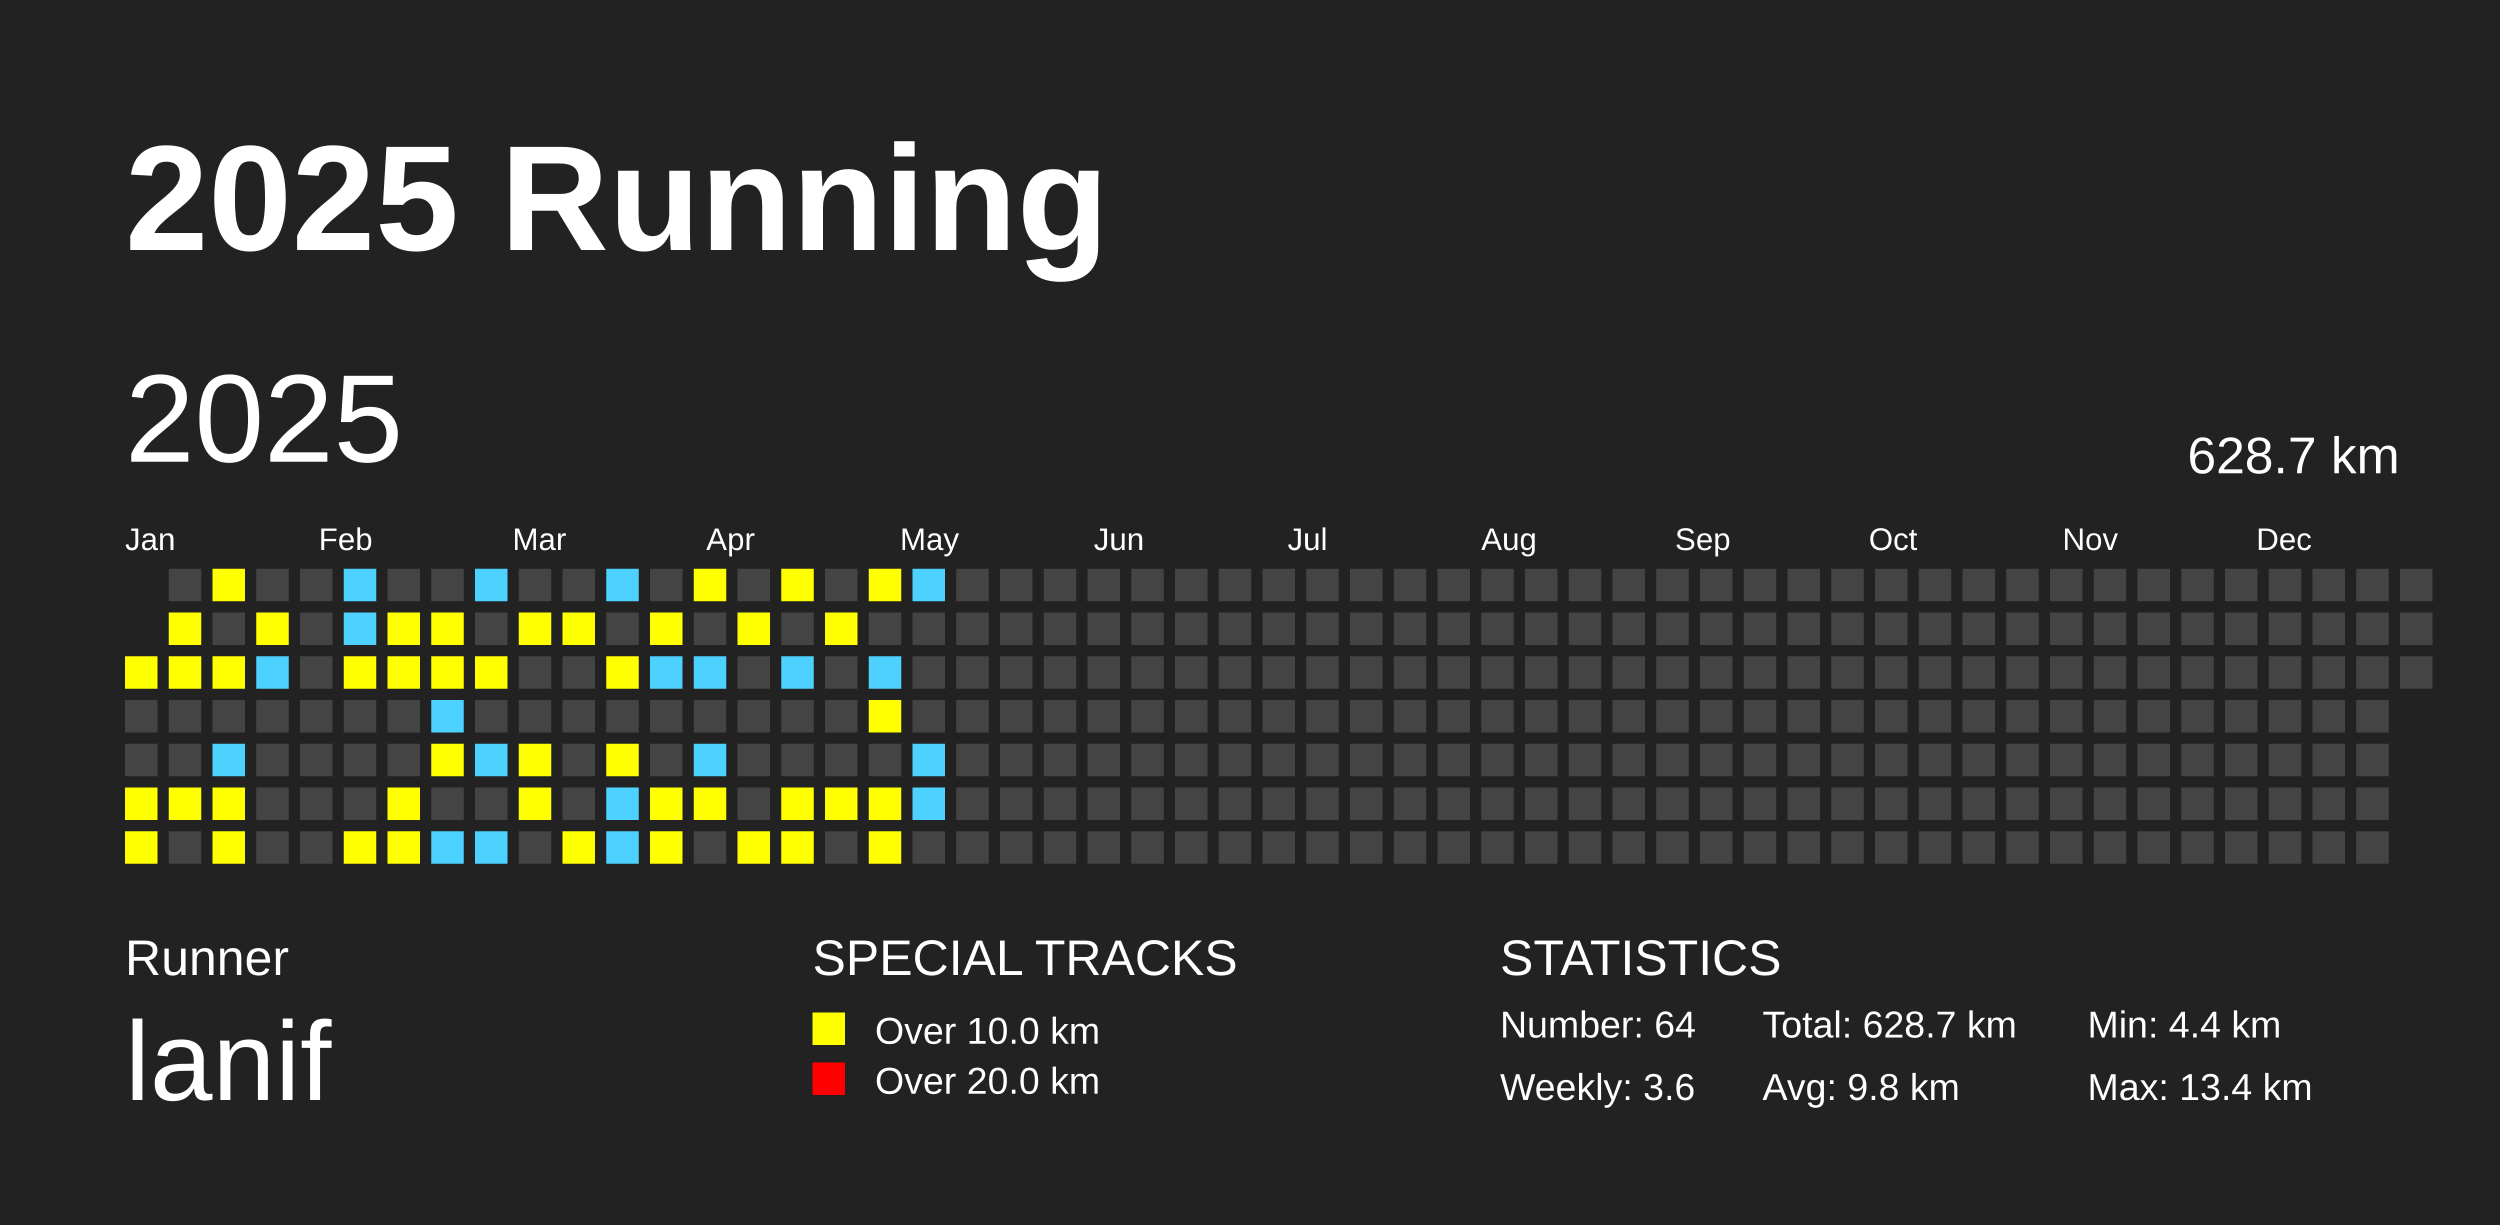
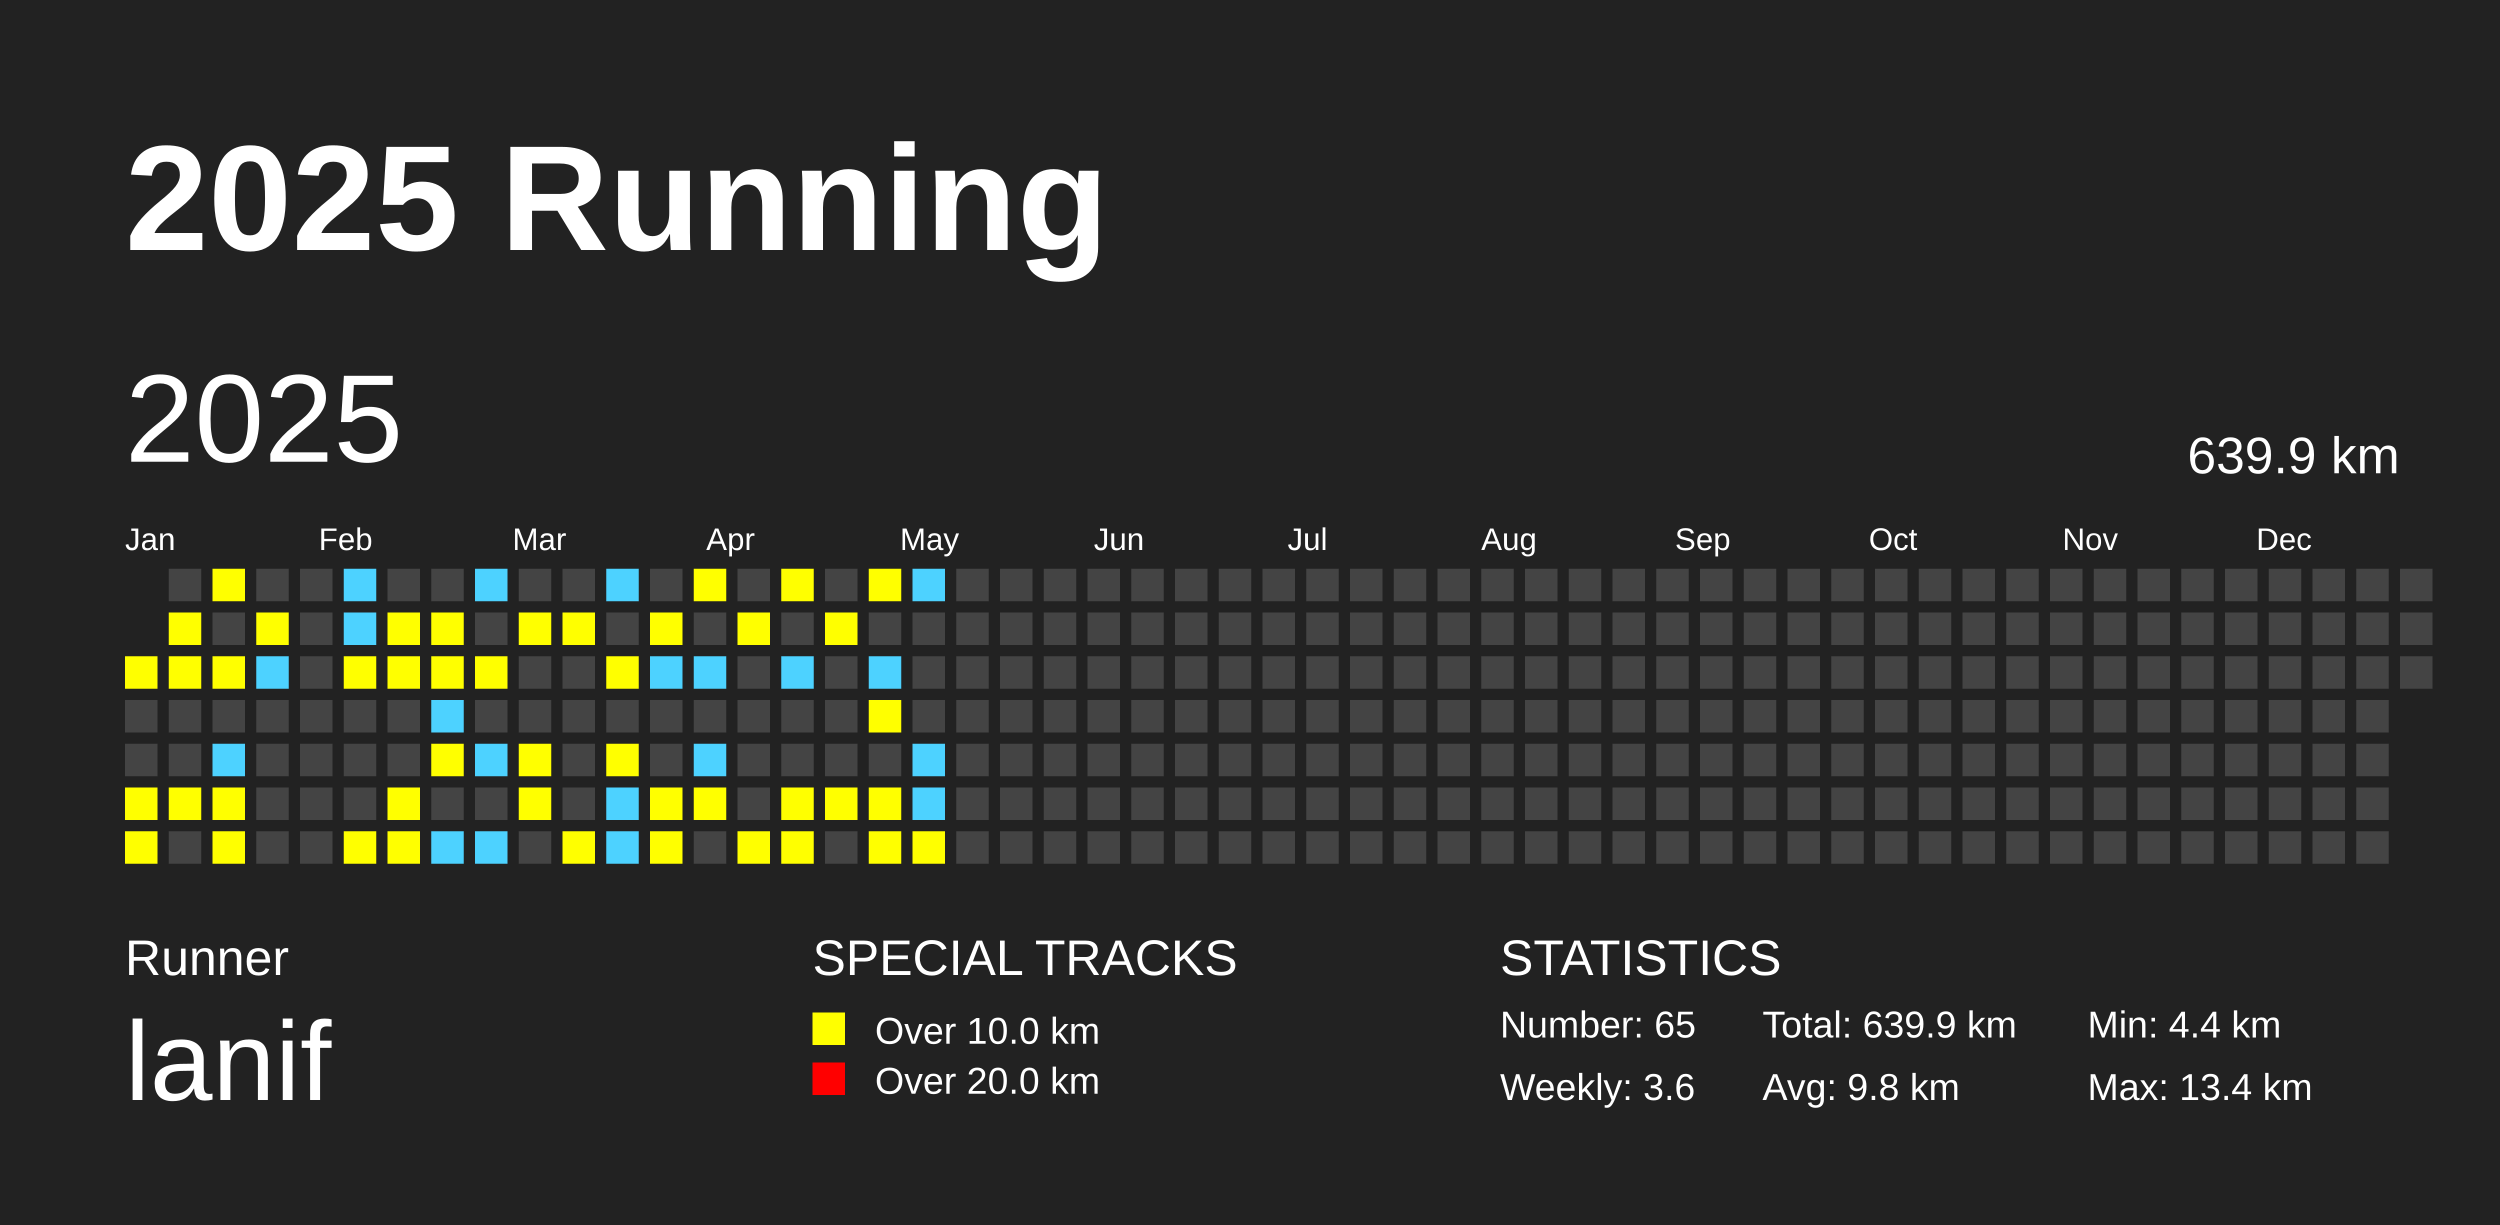
<svg xmlns="http://www.w3.org/2000/svg" baseProfile="full" height="98mm" version="1.1" viewBox="0,0,200,98" width="200mm">
  <defs />
  <rect fill="#222222" height="98" width="200" x="0" y="0" />
  <text fill="#FFFFFF" style="font-size:12px; font-family:Arial; font-weight:bold;" x="10" y="20">2025 Running</text>
  <text fill="#FFFFFF" style="font-size:4px; font-family:Arial" x="10" y="78">Runner</text>
  <text fill="#FFFFFF" style="font-size:9px; font-family:Arial" x="10" y="88">lanif</text>
  <text fill="#FFFFFF" style="font-size:4px; font-family:Arial" x="65" y="78">SPECIAL TRACKS</text>
  <rect fill="yellow" height="2.6" width="2.6" x="65" y="81" />
  <text fill="#FFFFFF" style="font-size:3px; font-family:Arial" x="70" y="83.5">Over 10.0 km</text>
  <rect fill="red" height="2.6" width="2.6" x="65" y="85" />
  <text fill="#FFFFFF" style="font-size:3px; font-family:Arial" x="70" y="87.5">Over 20.0 km</text>
  <text fill="#FFFFFF" style="font-size:4px; font-family:Arial" x="120" y="78">STATISTICS</text>
-   <text fill="#FFFFFF" style="font-size:3px; font-family:Arial" x="120" y="83">Number: 64</text>
+   <text fill="#FFFFFF" style="font-size:3px; font-family:Arial" x="120" y="83">Number: 65</text>
  <text fill="#FFFFFF" style="font-size:3px; font-family:Arial" x="120" y="88">Weekly: 3.6</text>
-   <text fill="#FFFFFF" style="font-size:3px; font-family:Arial" x="141" y="83">Total: 628.7 km</text>
+   <text fill="#FFFFFF" style="font-size:3px; font-family:Arial" x="141" y="83">Total: 639.9 km</text>
  <text fill="#FFFFFF" style="font-size:3px; font-family:Arial" x="141" y="88">Avg: 9.8 km</text>
  <text fill="#FFFFFF" style="font-size:3px; font-family:Arial" x="167" y="83">Min: 4.4 km</text>
  <text fill="#FFFFFF" style="font-size:3px; font-family:Arial" x="167" y="88">Max: 13.4 km</text>
  <text dominant-baseline="hanging" fill="#FFFFFF" style="font-size:10.0px; font-family:Arial;" x="10" y="30">2025</text>
-   <text dominant-baseline="hanging" fill="#FFFFFF" style="font-size:4.125px; font-family:Arial;" x="175" y="35">628.7 km</text>
+   <text dominant-baseline="hanging" fill="#FFFFFF" style="font-size:4.125px; font-family:Arial;" x="175" y="35">639.9 km</text>
  <text fill="#FFFFFF" style="font-size:2.5px; font-family:Arial" x="10.0" y="44">Jan</text>
  <text fill="#FFFFFF" style="font-size:2.5px; font-family:Arial" x="25.5" y="44">Feb</text>
  <text fill="#FFFFFF" style="font-size:2.5px; font-family:Arial" x="41.0" y="44">Mar</text>
  <text fill="#FFFFFF" style="font-size:2.5px; font-family:Arial" x="56.5" y="44">Apr</text>
  <text fill="#FFFFFF" style="font-size:2.5px; font-family:Arial" x="72.0" y="44">May</text>
  <text fill="#FFFFFF" style="font-size:2.5px; font-family:Arial" x="87.5" y="44">Jun</text>
  <text fill="#FFFFFF" style="font-size:2.5px; font-family:Arial" x="103.0" y="44">Jul</text>
  <text fill="#FFFFFF" style="font-size:2.5px; font-family:Arial" x="118.5" y="44">Aug</text>
  <text fill="#FFFFFF" style="font-size:2.5px; font-family:Arial" x="134.0" y="44">Sep</text>
  <text fill="#FFFFFF" style="font-size:2.5px; font-family:Arial" x="149.5" y="44">Oct</text>
  <text fill="#FFFFFF" style="font-size:2.5px; font-family:Arial" x="165.0" y="44">Nov</text>
  <text fill="#FFFFFF" style="font-size:2.5px; font-family:Arial" x="180.5" y="44">Dec</text>
  <rect fill="yellow" height="2.6" width="2.6" x="10.0" y="52.5" />
  <rect fill="#444444" height="2.6" width="2.6" x="10.0" y="56.0" />
  <rect fill="#444444" height="2.6" width="2.6" x="10.0" y="59.5" />
  <rect fill="yellow" height="2.6" width="2.6" x="10.0" y="63.0" />
  <rect fill="yellow" height="2.6" width="2.6" x="10.0" y="66.5" />
  <rect fill="#444444" height="2.6" width="2.6" x="13.5" y="45.5" />
  <rect fill="yellow" height="2.6" width="2.6" x="13.5" y="49.0" />
  <rect fill="yellow" height="2.6" width="2.6" x="13.5" y="52.5" />
  <rect fill="#444444" height="2.6" width="2.6" x="13.5" y="56.0" />
  <rect fill="#444444" height="2.6" width="2.6" x="13.5" y="59.5" />
  <rect fill="yellow" height="2.6" width="2.6" x="13.5" y="63.0" />
  <rect fill="#444444" height="2.6" width="2.6" x="13.5" y="66.5" />
  <rect fill="yellow" height="2.6" width="2.6" x="17.0" y="45.5" />
  <rect fill="#444444" height="2.6" width="2.6" x="17.0" y="49.0" />
  <rect fill="yellow" height="2.6" width="2.6" x="17.0" y="52.5" />
  <rect fill="#444444" height="2.6" width="2.6" x="17.0" y="56.0" />
  <rect fill="#4DD2FF" height="2.6" width="2.6" x="17.0" y="59.5" />
  <rect fill="yellow" height="2.6" width="2.6" x="17.0" y="63.0" />
  <rect fill="yellow" height="2.6" width="2.6" x="17.0" y="66.5" />
  <rect fill="#444444" height="2.6" width="2.6" x="20.5" y="45.5" />
  <rect fill="yellow" height="2.6" width="2.6" x="20.5" y="49.0" />
  <rect fill="#4DD2FF" height="2.6" width="2.6" x="20.5" y="52.5" />
  <rect fill="#444444" height="2.6" width="2.6" x="20.5" y="56.0" />
  <rect fill="#444444" height="2.6" width="2.6" x="20.5" y="59.5" />
  <rect fill="#444444" height="2.6" width="2.6" x="20.5" y="63.0" />
  <rect fill="#444444" height="2.6" width="2.6" x="20.5" y="66.5" />
  <rect fill="#444444" height="2.6" width="2.6" x="24.0" y="45.5" />
  <rect fill="#444444" height="2.6" width="2.6" x="24.0" y="49.0" />
  <rect fill="#444444" height="2.6" width="2.6" x="24.0" y="52.5" />
  <rect fill="#444444" height="2.6" width="2.6" x="24.0" y="56.0" />
  <rect fill="#444444" height="2.6" width="2.6" x="24.0" y="59.5" />
  <rect fill="#444444" height="2.6" width="2.6" x="24.0" y="63.0" />
  <rect fill="#444444" height="2.6" width="2.6" x="24.0" y="66.5" />
  <rect fill="#4DD2FF" height="2.6" width="2.6" x="27.5" y="45.5" />
  <rect fill="#4DD2FF" height="2.6" width="2.6" x="27.5" y="49.0" />
  <rect fill="yellow" height="2.6" width="2.6" x="27.5" y="52.5" />
  <rect fill="#444444" height="2.6" width="2.6" x="27.5" y="56.0" />
  <rect fill="#444444" height="2.6" width="2.6" x="27.5" y="59.5" />
  <rect fill="#444444" height="2.6" width="2.6" x="27.5" y="63.0" />
  <rect fill="yellow" height="2.6" width="2.6" x="27.5" y="66.5" />
  <rect fill="#444444" height="2.6" width="2.6" x="31.0" y="45.5" />
  <rect fill="yellow" height="2.6" width="2.6" x="31.0" y="49.0" />
  <rect fill="yellow" height="2.6" width="2.6" x="31.0" y="52.5" />
  <rect fill="#444444" height="2.6" width="2.6" x="31.0" y="56.0" />
  <rect fill="#444444" height="2.6" width="2.6" x="31.0" y="59.5" />
  <rect fill="yellow" height="2.6" width="2.6" x="31.0" y="63.0" />
  <rect fill="yellow" height="2.6" width="2.6" x="31.0" y="66.5" />
  <rect fill="#444444" height="2.6" width="2.6" x="34.5" y="45.5" />
  <rect fill="yellow" height="2.6" width="2.6" x="34.5" y="49.0" />
  <rect fill="yellow" height="2.6" width="2.6" x="34.5" y="52.5" />
  <rect fill="#4DD2FF" height="2.6" width="2.6" x="34.5" y="56.0" />
  <rect fill="yellow" height="2.6" width="2.6" x="34.5" y="59.5" />
  <rect fill="#444444" height="2.6" width="2.6" x="34.5" y="63.0" />
  <rect fill="#4DD2FF" height="2.6" width="2.6" x="34.5" y="66.5" />
  <rect fill="#4DD2FF" height="2.6" width="2.6" x="38.0" y="45.5" />
  <rect fill="#444444" height="2.6" width="2.6" x="38.0" y="49.0" />
  <rect fill="yellow" height="2.6" width="2.6" x="38.0" y="52.5" />
  <rect fill="#444444" height="2.6" width="2.6" x="38.0" y="56.0" />
  <rect fill="#4DD2FF" height="2.6" width="2.6" x="38.0" y="59.5" />
  <rect fill="#444444" height="2.6" width="2.6" x="38.0" y="63.0" />
  <rect fill="#4DD2FF" height="2.6" width="2.6" x="38.0" y="66.5" />
  <rect fill="#444444" height="2.6" width="2.6" x="41.5" y="45.5" />
  <rect fill="yellow" height="2.6" width="2.6" x="41.5" y="49.0" />
  <rect fill="#444444" height="2.6" width="2.6" x="41.5" y="52.5" />
  <rect fill="#444444" height="2.6" width="2.6" x="41.5" y="56.0" />
  <rect fill="yellow" height="2.6" width="2.6" x="41.5" y="59.5" />
  <rect fill="yellow" height="2.6" width="2.6" x="41.5" y="63.0" />
  <rect fill="#444444" height="2.6" width="2.6" x="41.5" y="66.5" />
  <rect fill="#444444" height="2.6" width="2.6" x="45.0" y="45.5" />
  <rect fill="yellow" height="2.6" width="2.6" x="45.0" y="49.0" />
  <rect fill="#444444" height="2.6" width="2.6" x="45.0" y="52.5" />
  <rect fill="#444444" height="2.6" width="2.6" x="45.0" y="56.0" />
  <rect fill="#444444" height="2.6" width="2.6" x="45.0" y="59.5" />
  <rect fill="#444444" height="2.6" width="2.6" x="45.0" y="63.0" />
  <rect fill="yellow" height="2.6" width="2.6" x="45.0" y="66.5" />
  <rect fill="#4DD2FF" height="2.6" width="2.6" x="48.5" y="45.5" />
  <rect fill="#444444" height="2.6" width="2.6" x="48.5" y="49.0" />
  <rect fill="yellow" height="2.6" width="2.6" x="48.5" y="52.5" />
  <rect fill="#444444" height="2.6" width="2.6" x="48.5" y="56.0" />
  <rect fill="yellow" height="2.6" width="2.6" x="48.5" y="59.5" />
  <rect fill="#4DD2FF" height="2.6" width="2.6" x="48.5" y="63.0" />
  <rect fill="#4DD2FF" height="2.6" width="2.6" x="48.5" y="66.5" />
  <rect fill="#444444" height="2.6" width="2.6" x="52.0" y="45.5" />
  <rect fill="yellow" height="2.6" width="2.6" x="52.0" y="49.0" />
  <rect fill="#4DD2FF" height="2.6" width="2.6" x="52.0" y="52.5" />
  <rect fill="#444444" height="2.6" width="2.6" x="52.0" y="56.0" />
  <rect fill="#444444" height="2.6" width="2.6" x="52.0" y="59.5" />
  <rect fill="yellow" height="2.6" width="2.6" x="52.0" y="63.0" />
  <rect fill="yellow" height="2.6" width="2.6" x="52.0" y="66.5" />
  <rect fill="yellow" height="2.6" width="2.6" x="55.5" y="45.5" />
  <rect fill="#444444" height="2.6" width="2.6" x="55.5" y="49.0" />
  <rect fill="#4DD2FF" height="2.6" width="2.6" x="55.5" y="52.5" />
  <rect fill="#444444" height="2.6" width="2.6" x="55.5" y="56.0" />
  <rect fill="#4DD2FF" height="2.6" width="2.6" x="55.5" y="59.5" />
  <rect fill="yellow" height="2.6" width="2.6" x="55.5" y="63.0" />
  <rect fill="#444444" height="2.6" width="2.6" x="55.5" y="66.5" />
  <rect fill="#444444" height="2.6" width="2.6" x="59.0" y="45.5" />
  <rect fill="yellow" height="2.6" width="2.6" x="59.0" y="49.0" />
  <rect fill="#444444" height="2.6" width="2.6" x="59.0" y="52.5" />
  <rect fill="#444444" height="2.6" width="2.6" x="59.0" y="56.0" />
  <rect fill="#444444" height="2.6" width="2.6" x="59.0" y="59.5" />
  <rect fill="#444444" height="2.6" width="2.6" x="59.0" y="63.0" />
  <rect fill="yellow" height="2.6" width="2.6" x="59.0" y="66.5" />
  <rect fill="yellow" height="2.6" width="2.6" x="62.5" y="45.5" />
  <rect fill="#444444" height="2.6" width="2.6" x="62.5" y="49.0" />
  <rect fill="#4DD2FF" height="2.6" width="2.6" x="62.5" y="52.5" />
  <rect fill="#444444" height="2.6" width="2.6" x="62.5" y="56.0" />
  <rect fill="#444444" height="2.6" width="2.6" x="62.5" y="59.5" />
  <rect fill="yellow" height="2.6" width="2.6" x="62.5" y="63.0" />
  <rect fill="yellow" height="2.6" width="2.6" x="62.5" y="66.5" />
  <rect fill="#444444" height="2.6" width="2.6" x="66.0" y="45.5" />
  <rect fill="yellow" height="2.6" width="2.6" x="66.0" y="49.0" />
  <rect fill="#444444" height="2.6" width="2.6" x="66.0" y="52.5" />
  <rect fill="#444444" height="2.6" width="2.6" x="66.0" y="56.0" />
  <rect fill="#444444" height="2.6" width="2.6" x="66.0" y="59.5" />
  <rect fill="yellow" height="2.6" width="2.6" x="66.0" y="63.0" />
  <rect fill="#444444" height="2.6" width="2.6" x="66.0" y="66.5" />
  <rect fill="yellow" height="2.6" width="2.6" x="69.5" y="45.5" />
  <rect fill="#444444" height="2.6" width="2.6" x="69.5" y="49.0" />
  <rect fill="#4DD2FF" height="2.6" width="2.6" x="69.5" y="52.5" />
  <rect fill="yellow" height="2.6" width="2.6" x="69.5" y="56.0" />
  <rect fill="#444444" height="2.6" width="2.6" x="69.5" y="59.5" />
  <rect fill="yellow" height="2.6" width="2.6" x="69.5" y="63.0" />
  <rect fill="yellow" height="2.6" width="2.6" x="69.5" y="66.5" />
  <rect fill="#4DD2FF" height="2.6" width="2.6" x="73.0" y="45.5" />
  <rect fill="#444444" height="2.6" width="2.6" x="73.0" y="49.0" />
  <rect fill="#444444" height="2.6" width="2.6" x="73.0" y="52.5" />
  <rect fill="#444444" height="2.6" width="2.6" x="73.0" y="56.0" />
  <rect fill="#4DD2FF" height="2.6" width="2.6" x="73.0" y="59.5" />
  <rect fill="#4DD2FF" height="2.6" width="2.6" x="73.0" y="63.0" />
-   <rect fill="#444444" height="2.6" width="2.6" x="73.0" y="66.5" />
+   <rect fill="yellow" height="2.6" width="2.6" x="73.0" y="66.5" />
  <rect fill="#444444" height="2.6" width="2.6" x="76.5" y="45.5" />
  <rect fill="#444444" height="2.6" width="2.6" x="76.5" y="49.0" />
  <rect fill="#444444" height="2.6" width="2.6" x="76.5" y="52.5" />
  <rect fill="#444444" height="2.6" width="2.6" x="76.5" y="56.0" />
  <rect fill="#444444" height="2.6" width="2.6" x="76.5" y="59.5" />
  <rect fill="#444444" height="2.6" width="2.6" x="76.5" y="63.0" />
  <rect fill="#444444" height="2.6" width="2.6" x="76.5" y="66.5" />
  <rect fill="#444444" height="2.6" width="2.6" x="80.0" y="45.5" />
  <rect fill="#444444" height="2.6" width="2.6" x="80.0" y="49.0" />
  <rect fill="#444444" height="2.6" width="2.6" x="80.0" y="52.5" />
  <rect fill="#444444" height="2.6" width="2.6" x="80.0" y="56.0" />
  <rect fill="#444444" height="2.6" width="2.6" x="80.0" y="59.5" />
  <rect fill="#444444" height="2.6" width="2.6" x="80.0" y="63.0" />
  <rect fill="#444444" height="2.6" width="2.6" x="80.0" y="66.5" />
  <rect fill="#444444" height="2.6" width="2.6" x="83.5" y="45.5" />
  <rect fill="#444444" height="2.6" width="2.6" x="83.5" y="49.0" />
  <rect fill="#444444" height="2.6" width="2.6" x="83.5" y="52.5" />
  <rect fill="#444444" height="2.6" width="2.6" x="83.5" y="56.0" />
  <rect fill="#444444" height="2.6" width="2.6" x="83.5" y="59.5" />
  <rect fill="#444444" height="2.6" width="2.6" x="83.5" y="63.0" />
  <rect fill="#444444" height="2.6" width="2.6" x="83.5" y="66.5" />
  <rect fill="#444444" height="2.6" width="2.6" x="87.0" y="45.5" />
  <rect fill="#444444" height="2.6" width="2.6" x="87.0" y="49.0" />
  <rect fill="#444444" height="2.6" width="2.6" x="87.0" y="52.5" />
  <rect fill="#444444" height="2.6" width="2.6" x="87.0" y="56.0" />
  <rect fill="#444444" height="2.6" width="2.6" x="87.0" y="59.5" />
  <rect fill="#444444" height="2.6" width="2.6" x="87.0" y="63.0" />
  <rect fill="#444444" height="2.6" width="2.6" x="87.0" y="66.5" />
  <rect fill="#444444" height="2.6" width="2.6" x="90.5" y="45.5" />
  <rect fill="#444444" height="2.6" width="2.6" x="90.5" y="49.0" />
  <rect fill="#444444" height="2.6" width="2.6" x="90.5" y="52.5" />
  <rect fill="#444444" height="2.6" width="2.6" x="90.5" y="56.0" />
  <rect fill="#444444" height="2.6" width="2.6" x="90.5" y="59.5" />
  <rect fill="#444444" height="2.6" width="2.6" x="90.5" y="63.0" />
  <rect fill="#444444" height="2.6" width="2.6" x="90.5" y="66.5" />
  <rect fill="#444444" height="2.6" width="2.6" x="94.0" y="45.5" />
  <rect fill="#444444" height="2.6" width="2.6" x="94.0" y="49.0" />
  <rect fill="#444444" height="2.6" width="2.6" x="94.0" y="52.5" />
  <rect fill="#444444" height="2.6" width="2.6" x="94.0" y="56.0" />
  <rect fill="#444444" height="2.6" width="2.6" x="94.0" y="59.5" />
  <rect fill="#444444" height="2.6" width="2.6" x="94.0" y="63.0" />
  <rect fill="#444444" height="2.6" width="2.6" x="94.0" y="66.5" />
  <rect fill="#444444" height="2.6" width="2.6" x="97.5" y="45.5" />
  <rect fill="#444444" height="2.6" width="2.6" x="97.5" y="49.0" />
  <rect fill="#444444" height="2.6" width="2.6" x="97.5" y="52.5" />
  <rect fill="#444444" height="2.6" width="2.6" x="97.5" y="56.0" />
  <rect fill="#444444" height="2.6" width="2.6" x="97.5" y="59.5" />
  <rect fill="#444444" height="2.6" width="2.6" x="97.5" y="63.0" />
  <rect fill="#444444" height="2.6" width="2.6" x="97.5" y="66.5" />
  <rect fill="#444444" height="2.6" width="2.6" x="101.0" y="45.5" />
  <rect fill="#444444" height="2.6" width="2.6" x="101.0" y="49.0" />
  <rect fill="#444444" height="2.6" width="2.6" x="101.0" y="52.5" />
  <rect fill="#444444" height="2.6" width="2.6" x="101.0" y="56.0" />
  <rect fill="#444444" height="2.6" width="2.6" x="101.0" y="59.5" />
  <rect fill="#444444" height="2.6" width="2.6" x="101.0" y="63.0" />
  <rect fill="#444444" height="2.6" width="2.6" x="101.0" y="66.5" />
  <rect fill="#444444" height="2.6" width="2.6" x="104.5" y="45.5" />
  <rect fill="#444444" height="2.6" width="2.6" x="104.5" y="49.0" />
  <rect fill="#444444" height="2.6" width="2.6" x="104.5" y="52.5" />
  <rect fill="#444444" height="2.6" width="2.6" x="104.5" y="56.0" />
  <rect fill="#444444" height="2.6" width="2.6" x="104.5" y="59.5" />
  <rect fill="#444444" height="2.6" width="2.6" x="104.5" y="63.0" />
  <rect fill="#444444" height="2.6" width="2.6" x="104.5" y="66.5" />
  <rect fill="#444444" height="2.6" width="2.6" x="108.0" y="45.5" />
  <rect fill="#444444" height="2.6" width="2.6" x="108.0" y="49.0" />
  <rect fill="#444444" height="2.6" width="2.6" x="108.0" y="52.5" />
  <rect fill="#444444" height="2.6" width="2.6" x="108.0" y="56.0" />
  <rect fill="#444444" height="2.6" width="2.6" x="108.0" y="59.5" />
  <rect fill="#444444" height="2.6" width="2.6" x="108.0" y="63.0" />
  <rect fill="#444444" height="2.6" width="2.6" x="108.0" y="66.5" />
  <rect fill="#444444" height="2.6" width="2.6" x="111.5" y="45.5" />
  <rect fill="#444444" height="2.6" width="2.6" x="111.5" y="49.0" />
  <rect fill="#444444" height="2.6" width="2.6" x="111.5" y="52.5" />
  <rect fill="#444444" height="2.6" width="2.6" x="111.5" y="56.0" />
  <rect fill="#444444" height="2.6" width="2.6" x="111.5" y="59.5" />
  <rect fill="#444444" height="2.6" width="2.6" x="111.5" y="63.0" />
  <rect fill="#444444" height="2.6" width="2.6" x="111.5" y="66.5" />
  <rect fill="#444444" height="2.6" width="2.6" x="115.0" y="45.5" />
  <rect fill="#444444" height="2.6" width="2.6" x="115.0" y="49.0" />
  <rect fill="#444444" height="2.6" width="2.6" x="115.0" y="52.5" />
  <rect fill="#444444" height="2.6" width="2.6" x="115.0" y="56.0" />
  <rect fill="#444444" height="2.6" width="2.6" x="115.0" y="59.5" />
  <rect fill="#444444" height="2.6" width="2.6" x="115.0" y="63.0" />
  <rect fill="#444444" height="2.6" width="2.6" x="115.0" y="66.5" />
  <rect fill="#444444" height="2.6" width="2.6" x="118.5" y="45.5" />
  <rect fill="#444444" height="2.6" width="2.6" x="118.5" y="49.0" />
  <rect fill="#444444" height="2.6" width="2.6" x="118.5" y="52.5" />
  <rect fill="#444444" height="2.6" width="2.6" x="118.5" y="56.0" />
  <rect fill="#444444" height="2.6" width="2.6" x="118.5" y="59.5" />
  <rect fill="#444444" height="2.6" width="2.6" x="118.5" y="63.0" />
  <rect fill="#444444" height="2.6" width="2.6" x="118.5" y="66.5" />
  <rect fill="#444444" height="2.6" width="2.6" x="122.0" y="45.5" />
  <rect fill="#444444" height="2.6" width="2.6" x="122.0" y="49.0" />
  <rect fill="#444444" height="2.6" width="2.6" x="122.0" y="52.5" />
  <rect fill="#444444" height="2.6" width="2.6" x="122.0" y="56.0" />
  <rect fill="#444444" height="2.6" width="2.6" x="122.0" y="59.5" />
  <rect fill="#444444" height="2.6" width="2.6" x="122.0" y="63.0" />
  <rect fill="#444444" height="2.6" width="2.6" x="122.0" y="66.5" />
  <rect fill="#444444" height="2.6" width="2.6" x="125.5" y="45.5" />
  <rect fill="#444444" height="2.6" width="2.6" x="125.5" y="49.0" />
  <rect fill="#444444" height="2.6" width="2.6" x="125.5" y="52.5" />
  <rect fill="#444444" height="2.6" width="2.6" x="125.5" y="56.0" />
  <rect fill="#444444" height="2.6" width="2.6" x="125.5" y="59.5" />
  <rect fill="#444444" height="2.6" width="2.6" x="125.5" y="63.0" />
  <rect fill="#444444" height="2.6" width="2.6" x="125.5" y="66.5" />
  <rect fill="#444444" height="2.6" width="2.6" x="129.0" y="45.5" />
  <rect fill="#444444" height="2.6" width="2.6" x="129.0" y="49.0" />
  <rect fill="#444444" height="2.6" width="2.6" x="129.0" y="52.5" />
  <rect fill="#444444" height="2.6" width="2.6" x="129.0" y="56.0" />
  <rect fill="#444444" height="2.6" width="2.6" x="129.0" y="59.5" />
  <rect fill="#444444" height="2.6" width="2.6" x="129.0" y="63.0" />
  <rect fill="#444444" height="2.6" width="2.6" x="129.0" y="66.5" />
  <rect fill="#444444" height="2.6" width="2.6" x="132.5" y="45.5" />
  <rect fill="#444444" height="2.6" width="2.6" x="132.5" y="49.0" />
  <rect fill="#444444" height="2.6" width="2.6" x="132.5" y="52.5" />
  <rect fill="#444444" height="2.6" width="2.6" x="132.5" y="56.0" />
  <rect fill="#444444" height="2.6" width="2.6" x="132.5" y="59.5" />
  <rect fill="#444444" height="2.6" width="2.6" x="132.5" y="63.0" />
  <rect fill="#444444" height="2.6" width="2.6" x="132.5" y="66.5" />
  <rect fill="#444444" height="2.6" width="2.6" x="136.0" y="45.5" />
  <rect fill="#444444" height="2.6" width="2.6" x="136.0" y="49.0" />
  <rect fill="#444444" height="2.6" width="2.6" x="136.0" y="52.5" />
  <rect fill="#444444" height="2.6" width="2.6" x="136.0" y="56.0" />
  <rect fill="#444444" height="2.6" width="2.6" x="136.0" y="59.5" />
  <rect fill="#444444" height="2.6" width="2.6" x="136.0" y="63.0" />
  <rect fill="#444444" height="2.6" width="2.6" x="136.0" y="66.5" />
  <rect fill="#444444" height="2.6" width="2.6" x="139.5" y="45.5" />
  <rect fill="#444444" height="2.6" width="2.6" x="139.5" y="49.0" />
  <rect fill="#444444" height="2.6" width="2.6" x="139.5" y="52.5" />
  <rect fill="#444444" height="2.6" width="2.6" x="139.5" y="56.0" />
  <rect fill="#444444" height="2.6" width="2.6" x="139.5" y="59.5" />
  <rect fill="#444444" height="2.6" width="2.6" x="139.5" y="63.0" />
  <rect fill="#444444" height="2.6" width="2.6" x="139.5" y="66.5" />
  <rect fill="#444444" height="2.6" width="2.6" x="143.0" y="45.5" />
  <rect fill="#444444" height="2.6" width="2.6" x="143.0" y="49.0" />
  <rect fill="#444444" height="2.6" width="2.6" x="143.0" y="52.5" />
  <rect fill="#444444" height="2.6" width="2.6" x="143.0" y="56.0" />
  <rect fill="#444444" height="2.6" width="2.6" x="143.0" y="59.5" />
  <rect fill="#444444" height="2.6" width="2.6" x="143.0" y="63.0" />
  <rect fill="#444444" height="2.6" width="2.6" x="143.0" y="66.5" />
  <rect fill="#444444" height="2.6" width="2.6" x="146.5" y="45.5" />
  <rect fill="#444444" height="2.6" width="2.6" x="146.5" y="49.0" />
  <rect fill="#444444" height="2.6" width="2.6" x="146.5" y="52.5" />
  <rect fill="#444444" height="2.6" width="2.6" x="146.5" y="56.0" />
  <rect fill="#444444" height="2.6" width="2.6" x="146.5" y="59.5" />
  <rect fill="#444444" height="2.6" width="2.6" x="146.5" y="63.0" />
  <rect fill="#444444" height="2.6" width="2.6" x="146.5" y="66.5" />
  <rect fill="#444444" height="2.6" width="2.6" x="150.0" y="45.5" />
  <rect fill="#444444" height="2.6" width="2.6" x="150.0" y="49.0" />
  <rect fill="#444444" height="2.6" width="2.6" x="150.0" y="52.5" />
  <rect fill="#444444" height="2.6" width="2.6" x="150.0" y="56.0" />
  <rect fill="#444444" height="2.6" width="2.6" x="150.0" y="59.5" />
  <rect fill="#444444" height="2.6" width="2.6" x="150.0" y="63.0" />
  <rect fill="#444444" height="2.6" width="2.6" x="150.0" y="66.5" />
  <rect fill="#444444" height="2.6" width="2.6" x="153.5" y="45.5" />
  <rect fill="#444444" height="2.6" width="2.6" x="153.5" y="49.0" />
  <rect fill="#444444" height="2.6" width="2.6" x="153.5" y="52.5" />
  <rect fill="#444444" height="2.6" width="2.6" x="153.5" y="56.0" />
  <rect fill="#444444" height="2.6" width="2.6" x="153.5" y="59.5" />
  <rect fill="#444444" height="2.6" width="2.6" x="153.5" y="63.0" />
  <rect fill="#444444" height="2.6" width="2.6" x="153.5" y="66.5" />
  <rect fill="#444444" height="2.6" width="2.6" x="157.0" y="45.5" />
  <rect fill="#444444" height="2.6" width="2.6" x="157.0" y="49.0" />
  <rect fill="#444444" height="2.6" width="2.6" x="157.0" y="52.5" />
  <rect fill="#444444" height="2.6" width="2.6" x="157.0" y="56.0" />
  <rect fill="#444444" height="2.6" width="2.6" x="157.0" y="59.5" />
  <rect fill="#444444" height="2.6" width="2.6" x="157.0" y="63.0" />
  <rect fill="#444444" height="2.6" width="2.6" x="157.0" y="66.5" />
  <rect fill="#444444" height="2.6" width="2.6" x="160.5" y="45.5" />
  <rect fill="#444444" height="2.6" width="2.6" x="160.5" y="49.0" />
  <rect fill="#444444" height="2.6" width="2.6" x="160.5" y="52.5" />
  <rect fill="#444444" height="2.6" width="2.6" x="160.5" y="56.0" />
  <rect fill="#444444" height="2.6" width="2.6" x="160.5" y="59.5" />
  <rect fill="#444444" height="2.6" width="2.6" x="160.5" y="63.0" />
  <rect fill="#444444" height="2.6" width="2.6" x="160.5" y="66.5" />
  <rect fill="#444444" height="2.6" width="2.6" x="164.0" y="45.5" />
  <rect fill="#444444" height="2.6" width="2.6" x="164.0" y="49.0" />
  <rect fill="#444444" height="2.6" width="2.6" x="164.0" y="52.5" />
  <rect fill="#444444" height="2.6" width="2.6" x="164.0" y="56.0" />
  <rect fill="#444444" height="2.6" width="2.6" x="164.0" y="59.5" />
  <rect fill="#444444" height="2.6" width="2.6" x="164.0" y="63.0" />
  <rect fill="#444444" height="2.6" width="2.6" x="164.0" y="66.5" />
  <rect fill="#444444" height="2.6" width="2.6" x="167.5" y="45.5" />
  <rect fill="#444444" height="2.6" width="2.6" x="167.5" y="49.0" />
  <rect fill="#444444" height="2.6" width="2.6" x="167.5" y="52.5" />
  <rect fill="#444444" height="2.6" width="2.6" x="167.5" y="56.0" />
  <rect fill="#444444" height="2.6" width="2.6" x="167.5" y="59.5" />
  <rect fill="#444444" height="2.6" width="2.6" x="167.5" y="63.0" />
  <rect fill="#444444" height="2.6" width="2.6" x="167.5" y="66.5" />
  <rect fill="#444444" height="2.6" width="2.6" x="171.0" y="45.5" />
  <rect fill="#444444" height="2.6" width="2.6" x="171.0" y="49.0" />
  <rect fill="#444444" height="2.6" width="2.6" x="171.0" y="52.5" />
  <rect fill="#444444" height="2.6" width="2.6" x="171.0" y="56.0" />
  <rect fill="#444444" height="2.6" width="2.6" x="171.0" y="59.5" />
  <rect fill="#444444" height="2.6" width="2.6" x="171.0" y="63.0" />
  <rect fill="#444444" height="2.6" width="2.6" x="171.0" y="66.5" />
  <rect fill="#444444" height="2.6" width="2.6" x="174.5" y="45.5" />
  <rect fill="#444444" height="2.6" width="2.6" x="174.5" y="49.0" />
  <rect fill="#444444" height="2.6" width="2.6" x="174.5" y="52.5" />
  <rect fill="#444444" height="2.6" width="2.6" x="174.5" y="56.0" />
  <rect fill="#444444" height="2.6" width="2.6" x="174.5" y="59.5" />
  <rect fill="#444444" height="2.6" width="2.6" x="174.5" y="63.0" />
  <rect fill="#444444" height="2.6" width="2.6" x="174.5" y="66.5" />
  <rect fill="#444444" height="2.6" width="2.6" x="178.0" y="45.5" />
  <rect fill="#444444" height="2.6" width="2.6" x="178.0" y="49.0" />
  <rect fill="#444444" height="2.6" width="2.6" x="178.0" y="52.5" />
  <rect fill="#444444" height="2.6" width="2.6" x="178.0" y="56.0" />
  <rect fill="#444444" height="2.6" width="2.6" x="178.0" y="59.5" />
  <rect fill="#444444" height="2.6" width="2.6" x="178.0" y="63.0" />
  <rect fill="#444444" height="2.6" width="2.6" x="178.0" y="66.5" />
  <rect fill="#444444" height="2.6" width="2.6" x="181.5" y="45.5" />
  <rect fill="#444444" height="2.6" width="2.6" x="181.5" y="49.0" />
  <rect fill="#444444" height="2.6" width="2.6" x="181.5" y="52.5" />
  <rect fill="#444444" height="2.6" width="2.6" x="181.5" y="56.0" />
  <rect fill="#444444" height="2.6" width="2.6" x="181.5" y="59.5" />
  <rect fill="#444444" height="2.6" width="2.6" x="181.5" y="63.0" />
  <rect fill="#444444" height="2.6" width="2.6" x="181.5" y="66.5" />
  <rect fill="#444444" height="2.6" width="2.6" x="185.0" y="45.5" />
  <rect fill="#444444" height="2.6" width="2.6" x="185.0" y="49.0" />
  <rect fill="#444444" height="2.6" width="2.6" x="185.0" y="52.5" />
  <rect fill="#444444" height="2.6" width="2.6" x="185.0" y="56.0" />
  <rect fill="#444444" height="2.6" width="2.6" x="185.0" y="59.5" />
  <rect fill="#444444" height="2.6" width="2.6" x="185.0" y="63.0" />
  <rect fill="#444444" height="2.6" width="2.6" x="185.0" y="66.5" />
  <rect fill="#444444" height="2.6" width="2.6" x="188.5" y="45.5" />
  <rect fill="#444444" height="2.6" width="2.6" x="188.5" y="49.0" />
  <rect fill="#444444" height="2.6" width="2.6" x="188.5" y="52.5" />
  <rect fill="#444444" height="2.6" width="2.6" x="188.5" y="56.0" />
  <rect fill="#444444" height="2.6" width="2.6" x="188.5" y="59.5" />
  <rect fill="#444444" height="2.6" width="2.6" x="188.5" y="63.0" />
  <rect fill="#444444" height="2.6" width="2.6" x="188.5" y="66.5" />
  <rect fill="#444444" height="2.6" width="2.6" x="192.0" y="45.5" />
  <rect fill="#444444" height="2.6" width="2.6" x="192.0" y="49.0" />
  <rect fill="#444444" height="2.6" width="2.6" x="192.0" y="52.5" />
</svg>
